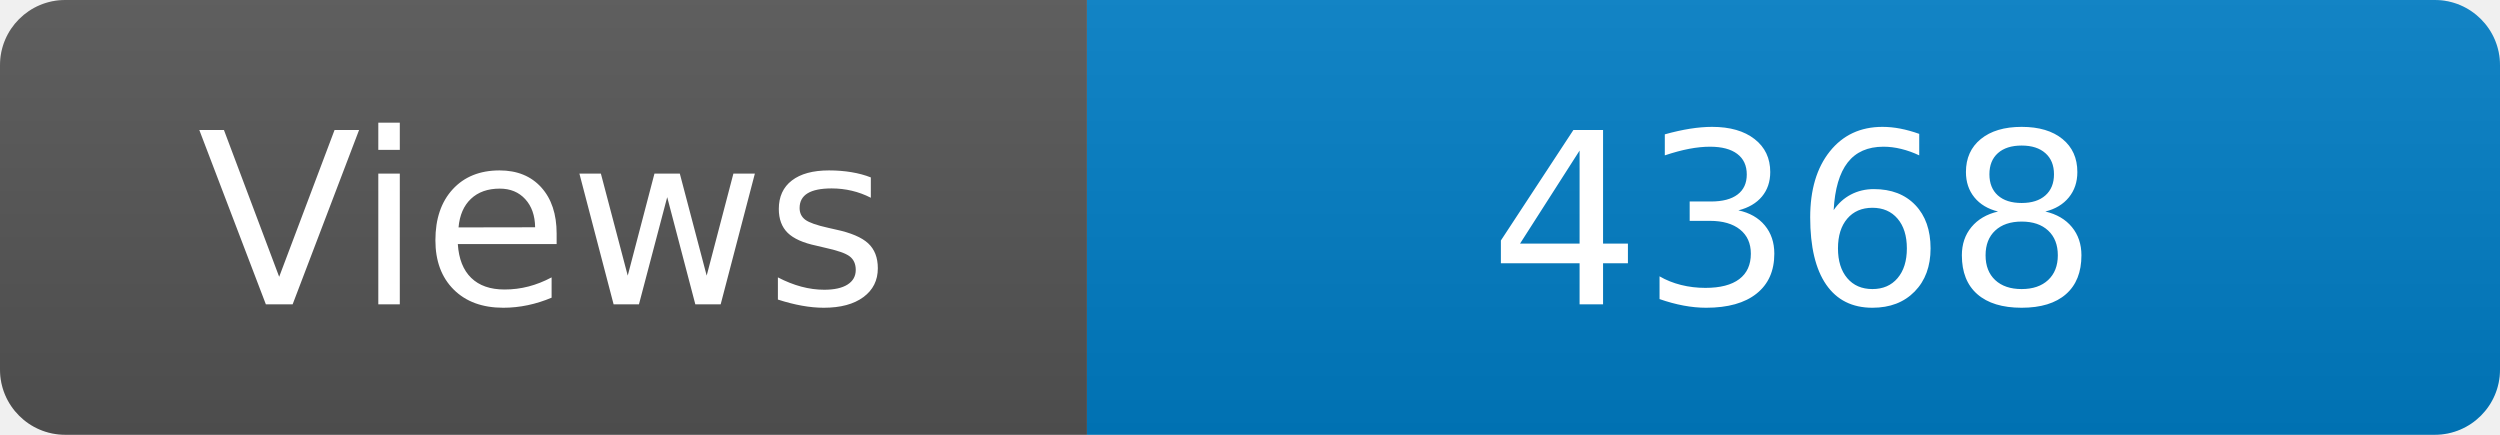
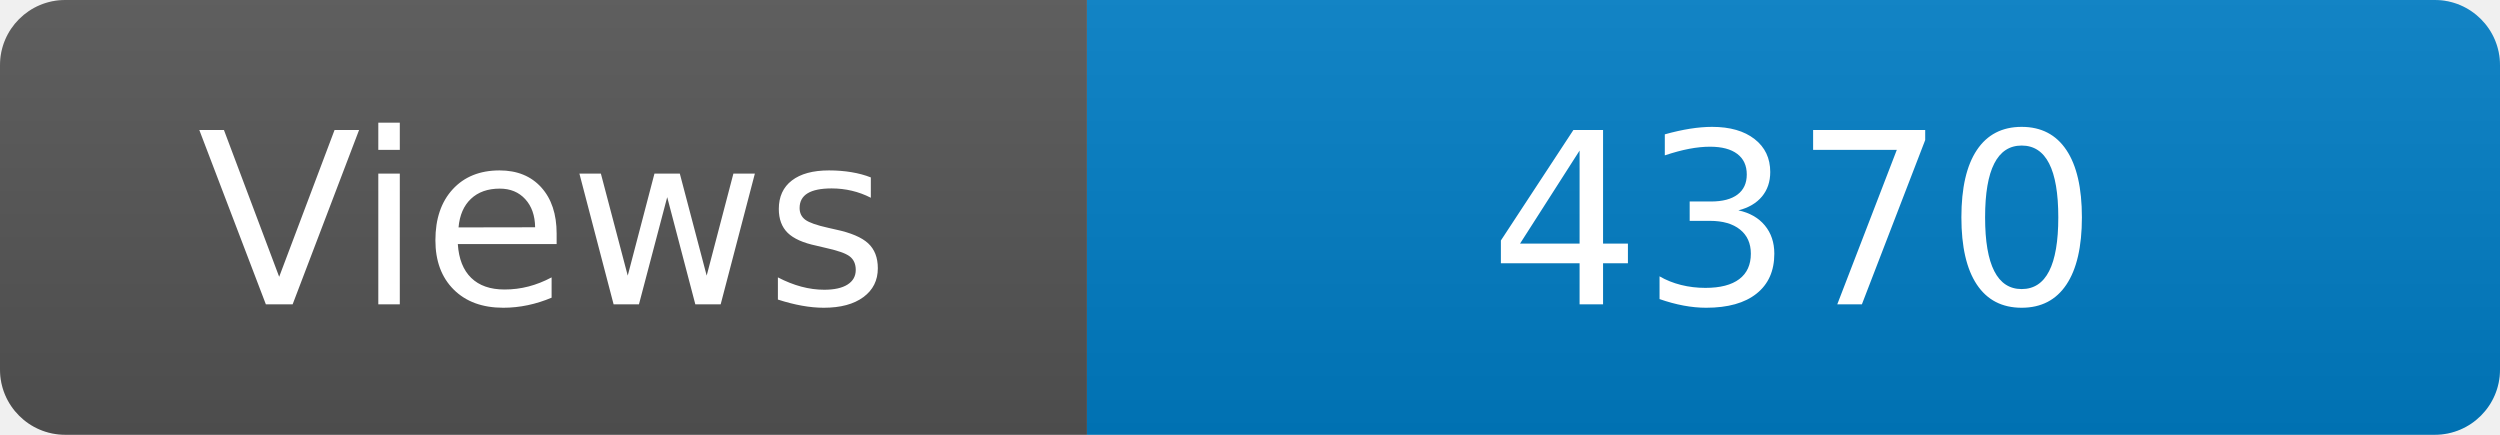
<svg xmlns="http://www.w3.org/2000/svg" width="115" height="20" role="img" aria-label="Maintained?: yes">
  <linearGradient id="s" x2="0" y2="100%">
    <stop offset="0" stop-color="#bbb" stop-opacity=".1" />
    <stop offset="1" stop-opacity=".1" />
  </linearGradient>
  <clipPath id="r">
    <rect width="115" height="20" rx="3" fill="#fff" />
  </clipPath>
  <g clip-path="url(#r)">
    <rect width="50" height="20" fill="#555" />
    <rect x="50" width="160" height="20" fill="#007ec6" />
    <rect width="115" height="20" fill="url(#s)" />
  </g>
  <g fill="#fff" text-anchor="middle" font-family="Verdana,Geneva,DejaVu Sans,sans-serif" font-size="110">
    <text x="250" y="140" transform="scale(.1)" fill="#fff">Views</text>
-     <text x="825" y="140" transform="scale(.1)" fill="#fff">4368</text>
+     <text x="825" y="140" transform="scale(.1)" fill="#fff">4370</text>
  </g>
</svg>
